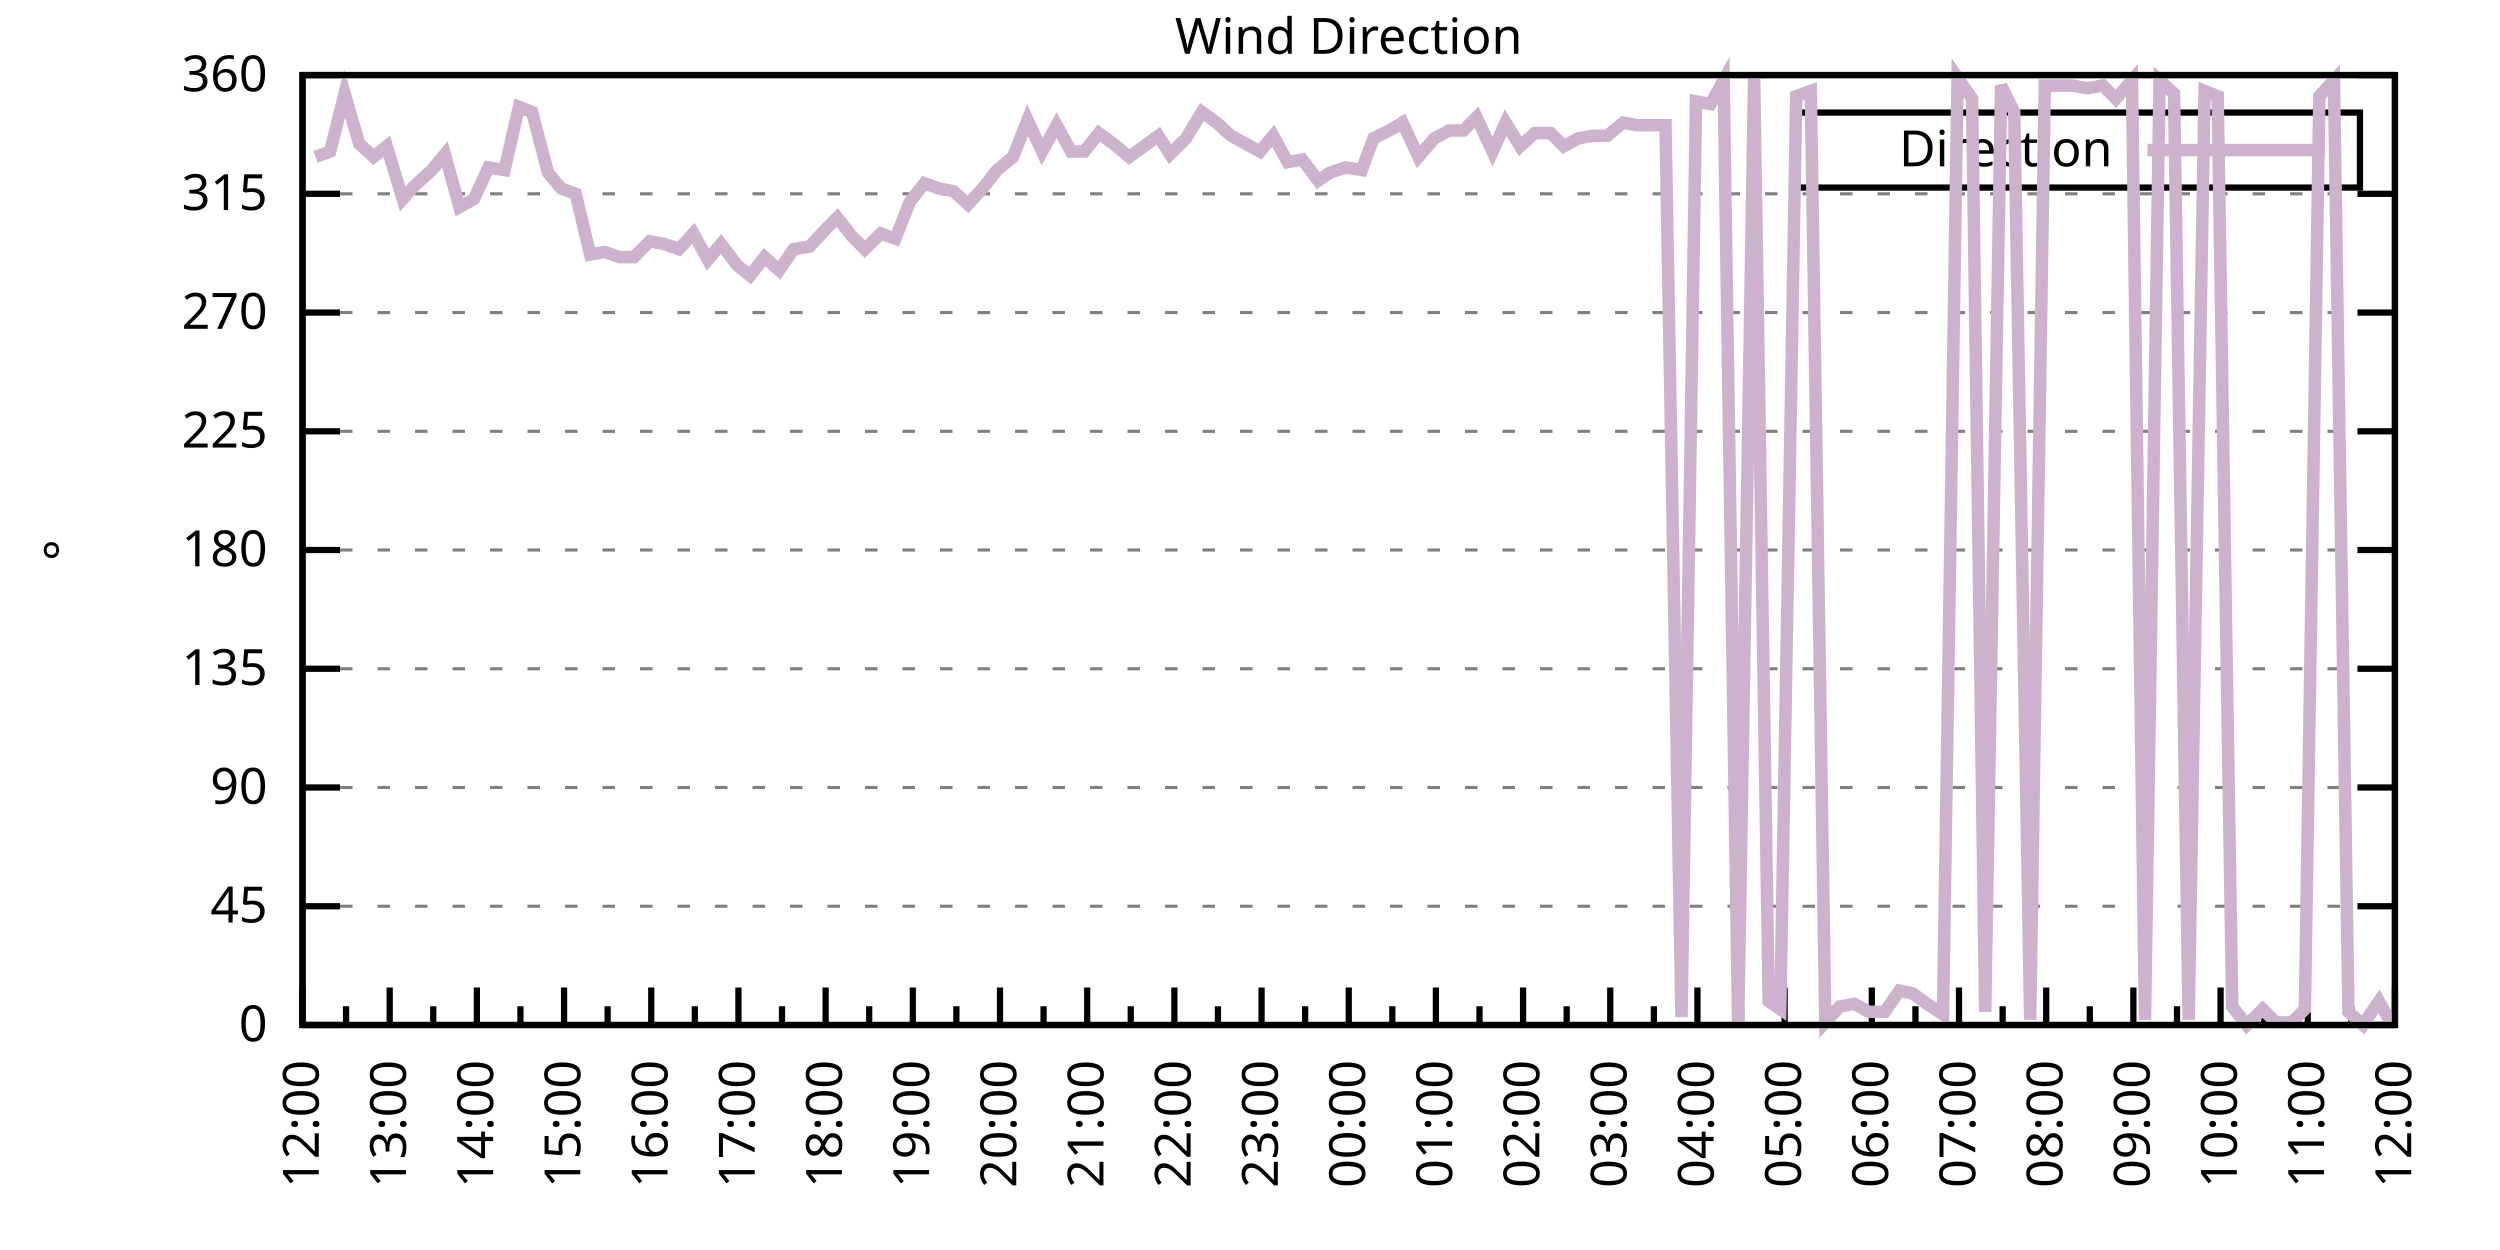
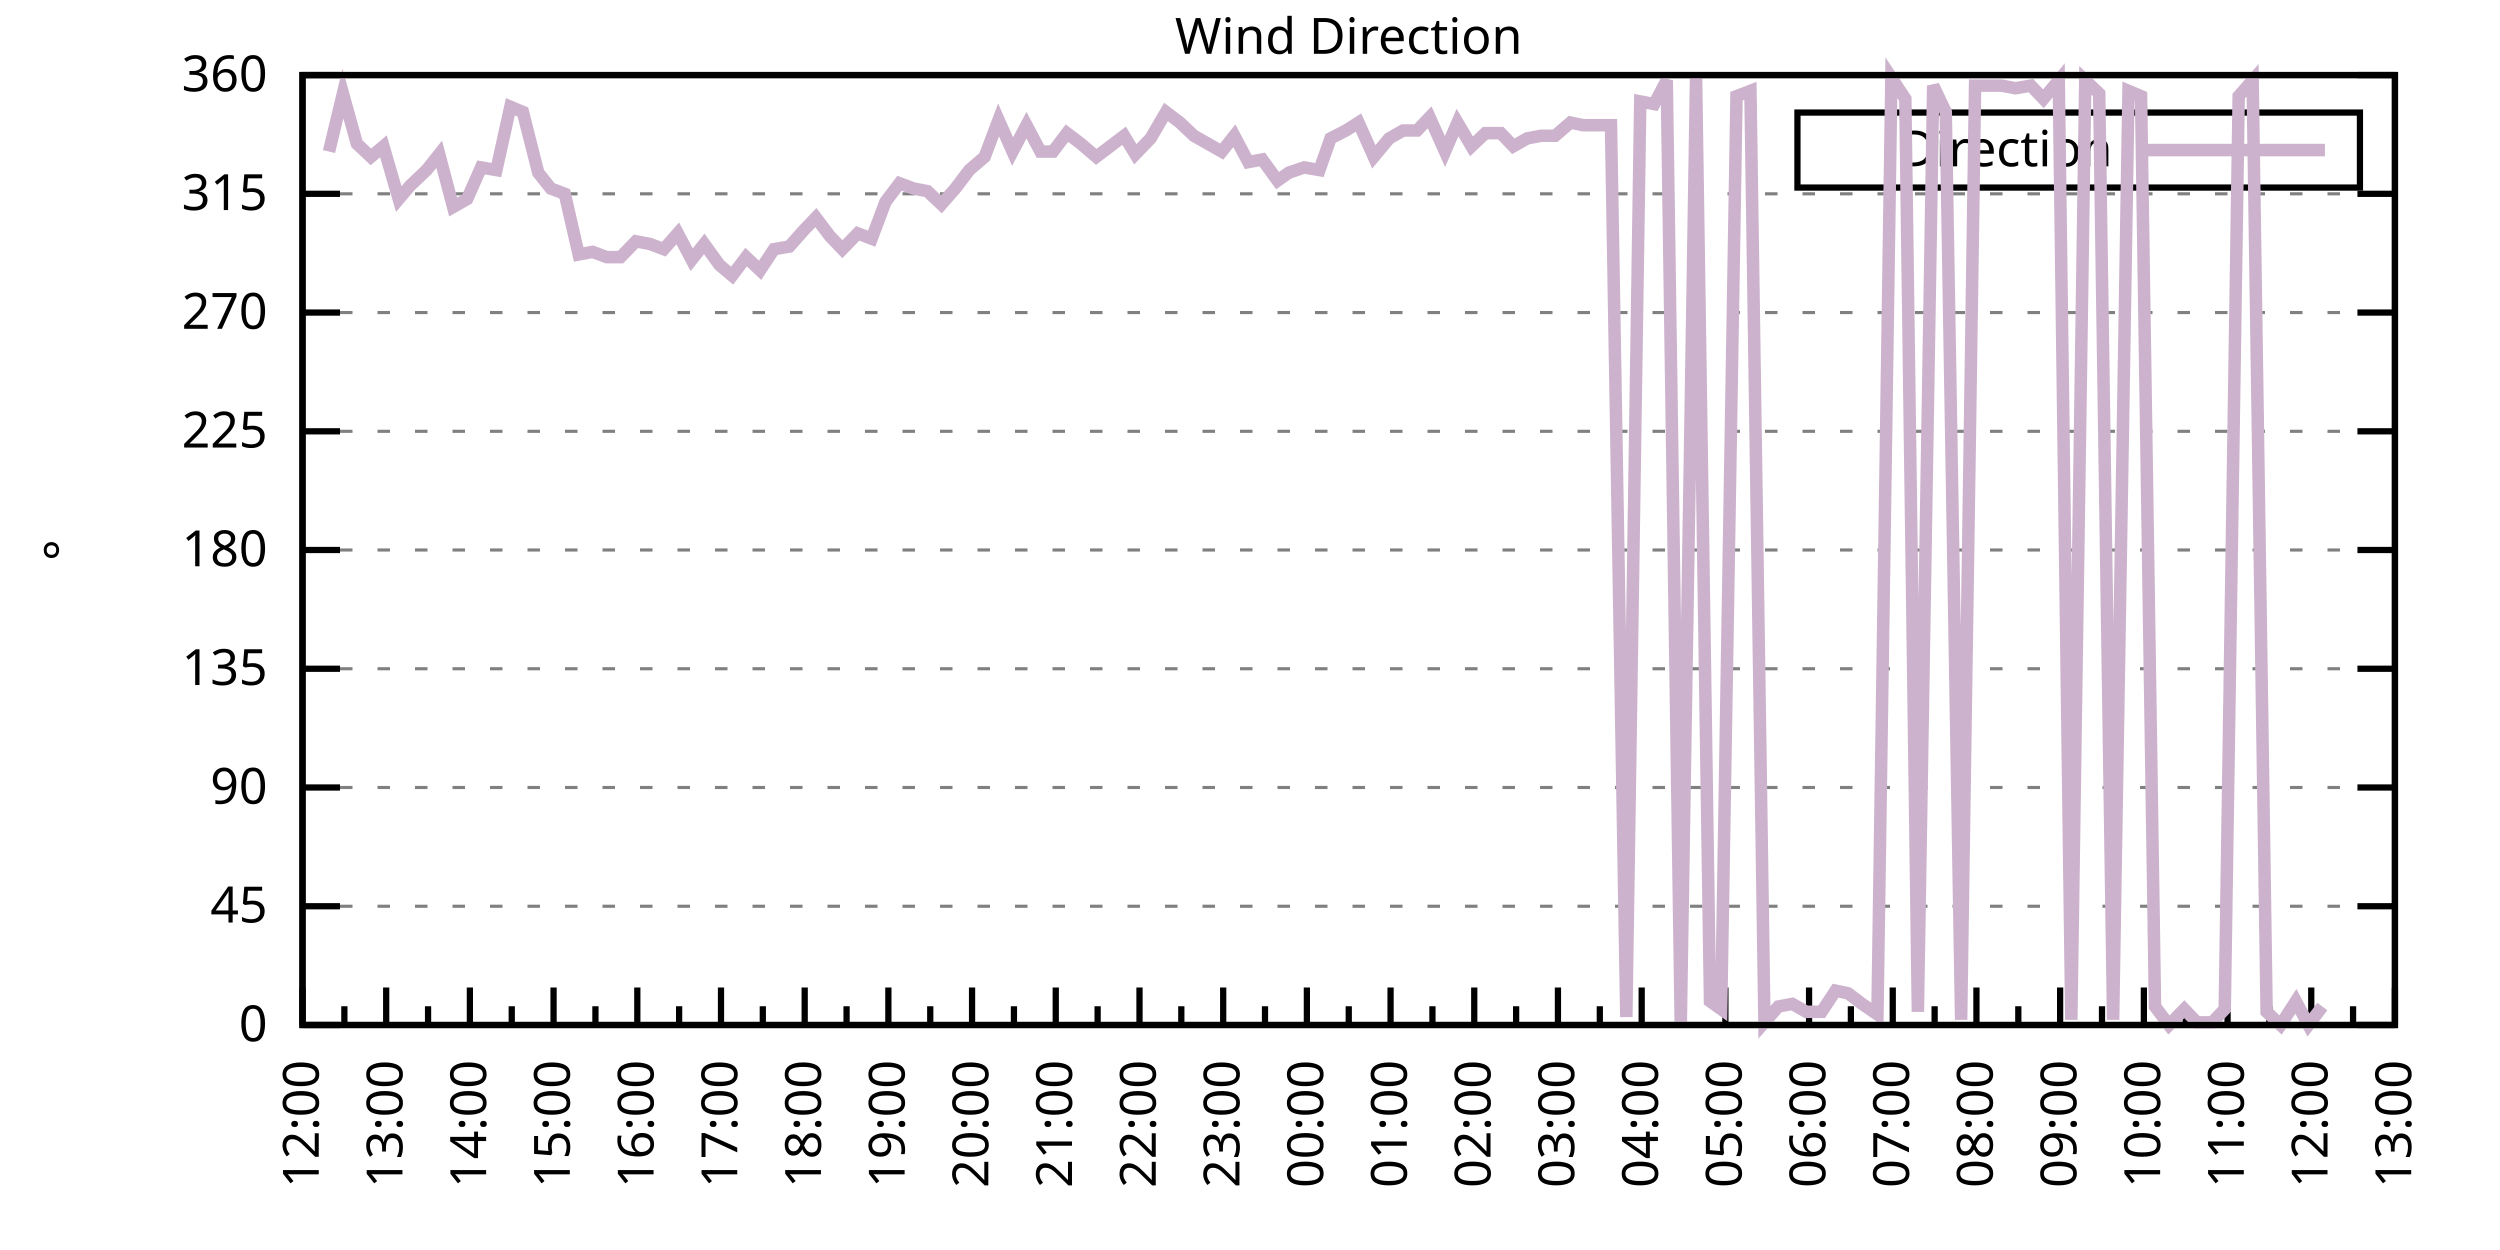
<svg xmlns="http://www.w3.org/2000/svg" xmlns:xlink="http://www.w3.org/1999/xlink" width="400" height="200" viewBox="0 0 400 200">
  <g id="gnuplot_canvas">
    <rect x="0" y="0" width="400" height="200" fill="none" />
    <defs>
      <circle id="gpDot" r="0.5" stroke-width="0.5" stroke="currentColor" />
      <path id="gpPt0" stroke-width="0.333" stroke="currentColor" d="M-1,0 h2 M0,-1 v2" />
      <path id="gpPt1" stroke-width="0.333" stroke="currentColor" d="M-1,-1 L1,1 M1,-1 L-1,1" />
      <path id="gpPt2" stroke-width="0.333" stroke="currentColor" d="M-1,0 L1,0 M0,-1 L0,1 M-1,-1 L1,1 M-1,1 L1,-1" />
      <rect id="gpPt3" stroke-width="0.333" stroke="currentColor" x="-1" y="-1" width="2" height="2" />
      <rect id="gpPt4" stroke-width="0.333" stroke="currentColor" fill="currentColor" x="-1" y="-1" width="2" height="2" />
      <circle id="gpPt5" stroke-width="0.333" stroke="currentColor" cx="0" cy="0" r="1" />
      <use xlink:href="#gpPt5" id="gpPt6" fill="currentColor" stroke="none" />
      <path id="gpPt7" stroke-width="0.333" stroke="currentColor" d="M0,-1.33 L-1.33,0.67 L1.33,0.67 z" />
      <use xlink:href="#gpPt7" id="gpPt8" fill="currentColor" stroke="none" />
      <use xlink:href="#gpPt7" id="gpPt9" stroke="currentColor" transform="rotate(180)" />
      <use xlink:href="#gpPt9" id="gpPt10" fill="currentColor" stroke="none" />
      <use xlink:href="#gpPt3" id="gpPt11" stroke="currentColor" transform="rotate(45)" />
      <use xlink:href="#gpPt11" id="gpPt12" fill="currentColor" stroke="none" />
      <path id="gpPt13" stroke-width="0.333" stroke="currentColor" d="M0,1.330 L1.265,0.411 L0.782,-1.067 L-0.782,-1.076 L-1.265,0.411 z" />
      <use xlink:href="#gpPt13" id="gpPt14" fill="currentColor" stroke="none" />
      <filter id="textbox" filterUnits="objectBoundingBox" x="0" y="0" height="1" width="1">
        <feFlood flood-color="white" flood-opacity="1" result="bgnd" />
        <feComposite in="SourceGraphic" in2="bgnd" operator="atop" />
      </filter>
      <filter id="greybox" filterUnits="objectBoundingBox" x="0" y="0" height="1" width="1">
        <feFlood flood-color="lightgrey" flood-opacity="1" result="grey" />
        <feComposite in="SourceGraphic" in2="grey" operator="atop" />
      </filter>
    </defs>
    <g fill="none" color="white" stroke="currentColor" stroke-width="1.00" stroke-linecap="butt" stroke-linejoin="miter">
</g>
    <g fill="none" color="black" stroke="currentColor" stroke-width="1.00" stroke-linecap="butt" stroke-linejoin="miter">
      <g stroke="none" shape-rendering="crispEdges">
        <polygon fill="rgb(255, 255, 255)" points="48.40,164.00 383.18,164.00 383.18,12.02 48.40,12.02 " />
      </g>
    </g>
    <g fill="none" color="black" stroke="currentColor" stroke-width="1.00" stroke-linecap="butt" stroke-linejoin="miter">
</g>
    <g fill="none" color="black" stroke="black" stroke-width="0.50" stroke-linecap="butt" stroke-linejoin="miter">
</g>
    <g fill="none" color="gray" stroke="currentColor" stroke-width="0.50" stroke-linecap="butt" stroke-linejoin="miter">
      <path stroke="gray" stroke-dasharray="2,4" class="gridline" d="M48.40,164.00 L383.19,164.00  " />
    </g>
    <g fill="none" color="gray" stroke="gray" stroke-width="1.00" stroke-linecap="butt" stroke-linejoin="miter">
</g>
    <g fill="none" color="black" stroke="currentColor" stroke-width="1.00" stroke-linecap="butt" stroke-linejoin="miter">
      <path stroke="black" d="M48.40,164.00 L54.40,164.00 M383.19,164.00 L377.19,164.00  " />
      <g transform="translate(42.80,166.60)" stroke="none" fill="black" font-family="Sans" font-size="8.00" text-anchor="end">
        <text>
          <tspan font-family="Sans"> 0</tspan>
        </text>
      </g>
    </g>
    <g fill="none" color="black" stroke="currentColor" stroke-width="1.00" stroke-linecap="butt" stroke-linejoin="miter">
</g>
    <g fill="none" color="black" stroke="black" stroke-width="0.50" stroke-linecap="butt" stroke-linejoin="miter">
</g>
    <g fill="none" color="gray" stroke="currentColor" stroke-width="0.50" stroke-linecap="butt" stroke-linejoin="miter">
      <path stroke="gray" stroke-dasharray="2,4" class="gridline" d="M48.40,145.00 L383.19,145.00  " />
    </g>
    <g fill="none" color="gray" stroke="gray" stroke-width="1.00" stroke-linecap="butt" stroke-linejoin="miter">
</g>
    <g fill="none" color="black" stroke="currentColor" stroke-width="1.00" stroke-linecap="butt" stroke-linejoin="miter">
      <path stroke="black" d="M48.40,145.00 L54.40,145.00 M383.19,145.00 L377.19,145.00  " />
      <g transform="translate(42.80,147.60)" stroke="none" fill="black" font-family="Sans" font-size="8.00" text-anchor="end">
        <text>
          <tspan font-family="Sans"> 45</tspan>
        </text>
      </g>
    </g>
    <g fill="none" color="black" stroke="currentColor" stroke-width="1.00" stroke-linecap="butt" stroke-linejoin="miter">
</g>
    <g fill="none" color="black" stroke="black" stroke-width="0.50" stroke-linecap="butt" stroke-linejoin="miter">
</g>
    <g fill="none" color="gray" stroke="currentColor" stroke-width="0.50" stroke-linecap="butt" stroke-linejoin="miter">
      <path stroke="gray" stroke-dasharray="2,4" class="gridline" d="M48.40,126.00 L383.19,126.00  " />
    </g>
    <g fill="none" color="gray" stroke="gray" stroke-width="1.00" stroke-linecap="butt" stroke-linejoin="miter">
</g>
    <g fill="none" color="black" stroke="currentColor" stroke-width="1.00" stroke-linecap="butt" stroke-linejoin="miter">
      <path stroke="black" d="M48.40,126.00 L54.40,126.00 M383.19,126.00 L377.19,126.00  " />
      <g transform="translate(42.80,128.60)" stroke="none" fill="black" font-family="Sans" font-size="8.00" text-anchor="end">
        <text>
          <tspan font-family="Sans"> 90</tspan>
        </text>
      </g>
    </g>
    <g fill="none" color="black" stroke="currentColor" stroke-width="1.00" stroke-linecap="butt" stroke-linejoin="miter">
</g>
    <g fill="none" color="black" stroke="black" stroke-width="0.50" stroke-linecap="butt" stroke-linejoin="miter">
</g>
    <g fill="none" color="gray" stroke="currentColor" stroke-width="0.50" stroke-linecap="butt" stroke-linejoin="miter">
      <path stroke="gray" stroke-dasharray="2,4" class="gridline" d="M48.40,107.00 L383.19,107.00  " />
    </g>
    <g fill="none" color="gray" stroke="gray" stroke-width="1.00" stroke-linecap="butt" stroke-linejoin="miter">
</g>
    <g fill="none" color="black" stroke="currentColor" stroke-width="1.00" stroke-linecap="butt" stroke-linejoin="miter">
      <path stroke="black" d="M48.40,107.00 L54.40,107.00 M383.19,107.00 L377.19,107.00  " />
      <g transform="translate(42.80,109.60)" stroke="none" fill="black" font-family="Sans" font-size="8.00" text-anchor="end">
        <text>
          <tspan font-family="Sans"> 135</tspan>
        </text>
      </g>
    </g>
    <g fill="none" color="black" stroke="currentColor" stroke-width="1.00" stroke-linecap="butt" stroke-linejoin="miter">
</g>
    <g fill="none" color="black" stroke="black" stroke-width="0.50" stroke-linecap="butt" stroke-linejoin="miter">
</g>
    <g fill="none" color="gray" stroke="currentColor" stroke-width="0.50" stroke-linecap="butt" stroke-linejoin="miter">
      <path stroke="gray" stroke-dasharray="2,4" class="gridline" d="M48.40,88.00 L383.19,88.00  " />
    </g>
    <g fill="none" color="gray" stroke="gray" stroke-width="1.00" stroke-linecap="butt" stroke-linejoin="miter">
</g>
    <g fill="none" color="black" stroke="currentColor" stroke-width="1.00" stroke-linecap="butt" stroke-linejoin="miter">
      <path stroke="black" d="M48.40,88.00 L54.40,88.00 M383.19,88.00 L377.19,88.00  " />
      <g transform="translate(42.80,90.60)" stroke="none" fill="black" font-family="Sans" font-size="8.00" text-anchor="end">
        <text>
          <tspan font-family="Sans"> 180</tspan>
        </text>
      </g>
    </g>
    <g fill="none" color="black" stroke="currentColor" stroke-width="1.00" stroke-linecap="butt" stroke-linejoin="miter">
</g>
    <g fill="none" color="black" stroke="black" stroke-width="0.50" stroke-linecap="butt" stroke-linejoin="miter">
</g>
    <g fill="none" color="gray" stroke="currentColor" stroke-width="0.50" stroke-linecap="butt" stroke-linejoin="miter">
      <path stroke="gray" stroke-dasharray="2,4" class="gridline" d="M48.40,69.01 L383.19,69.01  " />
    </g>
    <g fill="none" color="gray" stroke="gray" stroke-width="1.00" stroke-linecap="butt" stroke-linejoin="miter">
</g>
    <g fill="none" color="black" stroke="currentColor" stroke-width="1.00" stroke-linecap="butt" stroke-linejoin="miter">
      <path stroke="black" d="M48.40,69.01 L54.40,69.01 M383.19,69.01 L377.19,69.01  " />
      <g transform="translate(42.80,71.61)" stroke="none" fill="black" font-family="Sans" font-size="8.00" text-anchor="end">
        <text>
          <tspan font-family="Sans"> 225</tspan>
        </text>
      </g>
    </g>
    <g fill="none" color="black" stroke="currentColor" stroke-width="1.00" stroke-linecap="butt" stroke-linejoin="miter">
</g>
    <g fill="none" color="black" stroke="black" stroke-width="0.50" stroke-linecap="butt" stroke-linejoin="miter">
</g>
    <g fill="none" color="gray" stroke="currentColor" stroke-width="0.50" stroke-linecap="butt" stroke-linejoin="miter">
      <path stroke="gray" stroke-dasharray="2,4" class="gridline" d="M48.40,50.01 L383.19,50.01  " />
    </g>
    <g fill="none" color="gray" stroke="gray" stroke-width="1.00" stroke-linecap="butt" stroke-linejoin="miter">
</g>
    <g fill="none" color="black" stroke="currentColor" stroke-width="1.00" stroke-linecap="butt" stroke-linejoin="miter">
      <path stroke="black" d="M48.40,50.01 L54.40,50.01 M383.19,50.01 L377.19,50.01  " />
      <g transform="translate(42.80,52.61)" stroke="none" fill="black" font-family="Sans" font-size="8.00" text-anchor="end">
        <text>
          <tspan font-family="Sans"> 270</tspan>
        </text>
      </g>
    </g>
    <g fill="none" color="black" stroke="currentColor" stroke-width="1.00" stroke-linecap="butt" stroke-linejoin="miter">
</g>
    <g fill="none" color="black" stroke="black" stroke-width="0.50" stroke-linecap="butt" stroke-linejoin="miter">
</g>
    <g fill="none" color="gray" stroke="currentColor" stroke-width="0.50" stroke-linecap="butt" stroke-linejoin="miter">
      <path stroke="gray" stroke-dasharray="2,4" class="gridline" d="M48.40,31.01 L383.19,31.01  " />
    </g>
    <g fill="none" color="gray" stroke="gray" stroke-width="1.00" stroke-linecap="butt" stroke-linejoin="miter">
</g>
    <g fill="none" color="black" stroke="currentColor" stroke-width="1.00" stroke-linecap="butt" stroke-linejoin="miter">
      <path stroke="black" d="M48.40,31.01 L54.40,31.01 M383.19,31.01 L377.19,31.01  " />
      <g transform="translate(42.80,33.61)" stroke="none" fill="black" font-family="Sans" font-size="8.00" text-anchor="end">
        <text>
          <tspan font-family="Sans"> 315</tspan>
        </text>
      </g>
    </g>
    <g fill="none" color="black" stroke="currentColor" stroke-width="1.00" stroke-linecap="butt" stroke-linejoin="miter">
</g>
    <g fill="none" color="black" stroke="black" stroke-width="0.50" stroke-linecap="butt" stroke-linejoin="miter">
</g>
    <g fill="none" color="gray" stroke="currentColor" stroke-width="0.50" stroke-linecap="butt" stroke-linejoin="miter">
      <path stroke="gray" stroke-dasharray="2,4" class="gridline" d="M48.40,12.01 L383.19,12.01  " />
    </g>
    <g fill="none" color="gray" stroke="gray" stroke-width="1.00" stroke-linecap="butt" stroke-linejoin="miter">
</g>
    <g fill="none" color="black" stroke="currentColor" stroke-width="1.00" stroke-linecap="butt" stroke-linejoin="miter">
      <path stroke="black" d="M48.40,12.01 L54.40,12.01 M383.19,12.01 L377.19,12.01  " />
      <g transform="translate(42.80,14.61)" stroke="none" fill="black" font-family="Sans" font-size="8.00" text-anchor="end">
        <text>
          <tspan font-family="Sans"> 360</tspan>
        </text>
      </g>
    </g>
    <g fill="none" color="black" stroke="currentColor" stroke-width="1.00" stroke-linecap="butt" stroke-linejoin="miter">
      <path stroke="black" d="M48.40,164.00 L48.40,158.00  " />
      <g transform="translate(51.00,169.60) rotate(270)" stroke="none" fill="black" font-family="Sans" font-size="8.00" text-anchor="end">
        <text>
          <tspan font-family="Sans">12:00</tspan>
        </text>
      </g>
    </g>
    <g fill="none" color="black" stroke="currentColor" stroke-width="1.00" stroke-linecap="butt" stroke-linejoin="miter">
-       <path stroke="black" d="M55.37,164.00 L55.37,161.00 M62.35,164.00 L62.35,158.00  " />
-       <g transform="translate(64.95,169.60) rotate(270)" stroke="none" fill="black" font-family="Sans" font-size="8.00" text-anchor="end">
+       <path stroke="black" d="M55.10,164.00 L55.10,161.00 M61.79,164.00 L61.79,158.00  " />
+       <g transform="translate(64.39,169.60) rotate(270)" stroke="none" fill="black" font-family="Sans" font-size="8.00" text-anchor="end">
        <text>
          <tspan font-family="Sans">13:00</tspan>
        </text>
      </g>
    </g>
    <g fill="none" color="black" stroke="currentColor" stroke-width="1.00" stroke-linecap="butt" stroke-linejoin="miter">
-       <path stroke="black" d="M69.32,164.00 L69.32,161.00 M76.30,164.00 L76.30,158.00  " />
-       <g transform="translate(78.90,169.60) rotate(270)" stroke="none" fill="black" font-family="Sans" font-size="8.00" text-anchor="end">
+       <path stroke="black" d="M68.49,164.00 L68.49,161.00 M75.18,164.00 L75.18,158.00  " />
+       <g transform="translate(77.78,169.60) rotate(270)" stroke="none" fill="black" font-family="Sans" font-size="8.00" text-anchor="end">
        <text>
          <tspan font-family="Sans">14:00</tspan>
        </text>
      </g>
    </g>
    <g fill="none" color="black" stroke="currentColor" stroke-width="1.00" stroke-linecap="butt" stroke-linejoin="miter">
-       <path stroke="black" d="M83.27,164.00 L83.27,161.00 M90.25,164.00 L90.25,158.00  " />
-       <g transform="translate(92.85,169.60) rotate(270)" stroke="none" fill="black" font-family="Sans" font-size="8.00" text-anchor="end">
+       <path stroke="black" d="M81.88,164.00 L81.88,161.00 M88.57,164.00 L88.57,158.00  " />
+       <g transform="translate(91.17,169.60) rotate(270)" stroke="none" fill="black" font-family="Sans" font-size="8.00" text-anchor="end">
        <text>
          <tspan font-family="Sans">15:00</tspan>
        </text>
      </g>
    </g>
    <g fill="none" color="black" stroke="currentColor" stroke-width="1.00" stroke-linecap="butt" stroke-linejoin="miter">
-       <path stroke="black" d="M97.22,164.00 L97.22,161.00 M104.20,164.00 L104.20,158.00  " />
-       <g transform="translate(106.80,169.60) rotate(270)" stroke="none" fill="black" font-family="Sans" font-size="8.00" text-anchor="end">
+       <path stroke="black" d="M95.27,164.00 L95.27,161.00 M101.97,164.00 L101.97,158.00  " />
+       <g transform="translate(104.57,169.60) rotate(270)" stroke="none" fill="black" font-family="Sans" font-size="8.00" text-anchor="end">
        <text>
          <tspan font-family="Sans">16:00</tspan>
        </text>
      </g>
    </g>
    <g fill="none" color="black" stroke="currentColor" stroke-width="1.00" stroke-linecap="butt" stroke-linejoin="miter">
-       <path stroke="black" d="M111.17,164.00 L111.17,161.00 M118.15,164.00 L118.15,158.00  " />
-       <g transform="translate(120.75,169.60) rotate(270)" stroke="none" fill="black" font-family="Sans" font-size="8.00" text-anchor="end">
+       <path stroke="black" d="M108.66,164.00 L108.66,161.00 M115.36,164.00 L115.36,158.00  " />
+       <g transform="translate(117.96,169.60) rotate(270)" stroke="none" fill="black" font-family="Sans" font-size="8.00" text-anchor="end">
        <text>
          <tspan font-family="Sans">17:00</tspan>
        </text>
      </g>
    </g>
    <g fill="none" color="black" stroke="currentColor" stroke-width="1.00" stroke-linecap="butt" stroke-linejoin="miter">
-       <path stroke="black" d="M125.12,164.00 L125.12,161.00 M132.10,164.00 L132.10,158.00  " />
-       <g transform="translate(134.70,169.60) rotate(270)" stroke="none" fill="black" font-family="Sans" font-size="8.00" text-anchor="end">
+       <path stroke="black" d="M122.05,164.00 L122.05,161.00 M128.75,164.00 L128.75,158.00  " />
+       <g transform="translate(131.35,169.60) rotate(270)" stroke="none" fill="black" font-family="Sans" font-size="8.00" text-anchor="end">
        <text>
          <tspan font-family="Sans">18:00</tspan>
        </text>
      </g>
    </g>
    <g fill="none" color="black" stroke="currentColor" stroke-width="1.00" stroke-linecap="butt" stroke-linejoin="miter">
-       <path stroke="black" d="M139.07,164.00 L139.07,161.00 M146.05,164.00 L146.05,158.00  " />
-       <g transform="translate(148.65,169.60) rotate(270)" stroke="none" fill="black" font-family="Sans" font-size="8.00" text-anchor="end">
+       <path stroke="black" d="M135.45,164.00 L135.45,161.00 M142.14,164.00 L142.14,158.00  " />
+       <g transform="translate(144.74,169.60) rotate(270)" stroke="none" fill="black" font-family="Sans" font-size="8.00" text-anchor="end">
        <text>
          <tspan font-family="Sans">19:00</tspan>
        </text>
      </g>
    </g>
    <g fill="none" color="black" stroke="currentColor" stroke-width="1.00" stroke-linecap="butt" stroke-linejoin="miter">
-       <path stroke="black" d="M153.02,164.00 L153.02,161.00 M160.00,164.00 L160.00,158.00  " />
-       <g transform="translate(162.60,169.60) rotate(270)" stroke="none" fill="black" font-family="Sans" font-size="8.00" text-anchor="end">
+       <path stroke="black" d="M148.84,164.00 L148.84,161.00 M155.53,164.00 L155.53,158.00  " />
+       <g transform="translate(158.13,169.60) rotate(270)" stroke="none" fill="black" font-family="Sans" font-size="8.00" text-anchor="end">
        <text>
          <tspan font-family="Sans">20:00</tspan>
        </text>
      </g>
    </g>
    <g fill="none" color="black" stroke="currentColor" stroke-width="1.00" stroke-linecap="butt" stroke-linejoin="miter">
-       <path stroke="black" d="M166.97,164.00 L166.97,161.00 M173.95,164.00 L173.95,158.00  " />
-       <g transform="translate(176.55,169.60) rotate(270)" stroke="none" fill="black" font-family="Sans" font-size="8.00" text-anchor="end">
+       <path stroke="black" d="M162.23,164.00 L162.23,161.00 M168.92,164.00 L168.92,158.00  " />
+       <g transform="translate(171.52,169.60) rotate(270)" stroke="none" fill="black" font-family="Sans" font-size="8.00" text-anchor="end">
        <text>
          <tspan font-family="Sans">21:00</tspan>
        </text>
      </g>
    </g>
    <g fill="none" color="black" stroke="currentColor" stroke-width="1.00" stroke-linecap="butt" stroke-linejoin="miter">
-       <path stroke="black" d="M180.92,164.00 L180.92,161.00 M187.90,164.00 L187.90,158.00  " />
-       <g transform="translate(190.50,169.60) rotate(270)" stroke="none" fill="black" font-family="Sans" font-size="8.00" text-anchor="end">
+       <path stroke="black" d="M175.62,164.00 L175.62,161.00 M182.32,164.00 L182.32,158.00  " />
+       <g transform="translate(184.92,169.60) rotate(270)" stroke="none" fill="black" font-family="Sans" font-size="8.00" text-anchor="end">
        <text>
          <tspan font-family="Sans">22:00</tspan>
        </text>
      </g>
    </g>
    <g fill="none" color="black" stroke="currentColor" stroke-width="1.00" stroke-linecap="butt" stroke-linejoin="miter">
-       <path stroke="black" d="M194.87,164.00 L194.87,161.00 M201.85,164.00 L201.85,158.00  " />
-       <g transform="translate(204.45,169.60) rotate(270)" stroke="none" fill="black" font-family="Sans" font-size="8.00" text-anchor="end">
+       <path stroke="black" d="M189.01,164.00 L189.01,161.00 M195.71,164.00 L195.71,158.00  " />
+       <g transform="translate(198.31,169.60) rotate(270)" stroke="none" fill="black" font-family="Sans" font-size="8.00" text-anchor="end">
        <text>
          <tspan font-family="Sans">23:00</tspan>
        </text>
      </g>
    </g>
    <g fill="none" color="black" stroke="currentColor" stroke-width="1.00" stroke-linecap="butt" stroke-linejoin="miter">
-       <path stroke="black" d="M208.82,164.00 L208.82,161.00 M215.80,164.00 L215.80,158.00  " />
-       <g transform="translate(218.40,169.60) rotate(270)" stroke="none" fill="black" font-family="Sans" font-size="8.00" text-anchor="end">
+       <path stroke="black" d="M202.40,164.00 L202.40,161.00 M209.10,164.00 L209.10,158.00  " />
+       <g transform="translate(211.70,169.60) rotate(270)" stroke="none" fill="black" font-family="Sans" font-size="8.00" text-anchor="end">
        <text>
          <tspan font-family="Sans">00:00</tspan>
        </text>
      </g>
    </g>
    <g fill="none" color="black" stroke="currentColor" stroke-width="1.00" stroke-linecap="butt" stroke-linejoin="miter">
-       <path stroke="black" d="M222.77,164.00 L222.77,161.00 M229.74,164.00 L229.74,158.00  " />
-       <g transform="translate(232.34,169.60) rotate(270)" stroke="none" fill="black" font-family="Sans" font-size="8.00" text-anchor="end">
+       <path stroke="black" d="M215.80,164.00 L215.80,161.00 M222.49,164.00 L222.49,158.00  " />
+       <g transform="translate(225.09,169.60) rotate(270)" stroke="none" fill="black" font-family="Sans" font-size="8.00" text-anchor="end">
        <text>
          <tspan font-family="Sans">01:00</tspan>
        </text>
      </g>
    </g>
    <g fill="none" color="black" stroke="currentColor" stroke-width="1.00" stroke-linecap="butt" stroke-linejoin="miter">
-       <path stroke="black" d="M236.72,164.00 L236.72,161.00 M243.69,164.00 L243.69,158.00  " />
-       <g transform="translate(246.29,169.60) rotate(270)" stroke="none" fill="black" font-family="Sans" font-size="8.00" text-anchor="end">
+       <path stroke="black" d="M229.19,164.00 L229.19,161.00 M235.88,164.00 L235.88,158.00  " />
+       <g transform="translate(238.48,169.60) rotate(270)" stroke="none" fill="black" font-family="Sans" font-size="8.00" text-anchor="end">
        <text>
          <tspan font-family="Sans">02:00</tspan>
        </text>
      </g>
    </g>
    <g fill="none" color="black" stroke="currentColor" stroke-width="1.00" stroke-linecap="butt" stroke-linejoin="miter">
-       <path stroke="black" d="M250.67,164.00 L250.67,161.00 M257.64,164.00 L257.64,158.00  " />
-       <g transform="translate(260.24,169.60) rotate(270)" stroke="none" fill="black" font-family="Sans" font-size="8.00" text-anchor="end">
+       <path stroke="black" d="M242.58,164.00 L242.58,161.00 M249.27,164.00 L249.27,158.00  " />
+       <g transform="translate(251.87,169.60) rotate(270)" stroke="none" fill="black" font-family="Sans" font-size="8.00" text-anchor="end">
        <text>
          <tspan font-family="Sans">03:00</tspan>
        </text>
      </g>
    </g>
    <g fill="none" color="black" stroke="currentColor" stroke-width="1.00" stroke-linecap="butt" stroke-linejoin="miter">
-       <path stroke="black" d="M264.62,164.00 L264.62,161.00 M271.59,164.00 L271.59,158.00  " />
-       <g transform="translate(274.19,169.60) rotate(270)" stroke="none" fill="black" font-family="Sans" font-size="8.00" text-anchor="end">
+       <path stroke="black" d="M255.97,164.00 L255.97,161.00 M262.67,164.00 L262.67,158.00  " />
+       <g transform="translate(265.27,169.60) rotate(270)" stroke="none" fill="black" font-family="Sans" font-size="8.00" text-anchor="end">
        <text>
          <tspan font-family="Sans">04:00</tspan>
        </text>
      </g>
    </g>
    <g fill="none" color="black" stroke="currentColor" stroke-width="1.00" stroke-linecap="butt" stroke-linejoin="miter">
-       <path stroke="black" d="M278.57,164.00 L278.57,161.00 M285.54,164.00 L285.54,158.00  " />
-       <g transform="translate(288.14,169.60) rotate(270)" stroke="none" fill="black" font-family="Sans" font-size="8.00" text-anchor="end">
+       <path stroke="black" d="M269.36,164.00 L269.36,161.00 M276.06,164.00 L276.06,158.00  " />
+       <g transform="translate(278.66,169.60) rotate(270)" stroke="none" fill="black" font-family="Sans" font-size="8.00" text-anchor="end">
        <text>
          <tspan font-family="Sans">05:00</tspan>
        </text>
      </g>
    </g>
    <g fill="none" color="black" stroke="currentColor" stroke-width="1.00" stroke-linecap="butt" stroke-linejoin="miter">
-       <path stroke="black" d="M292.52,164.00 L292.52,161.00 M299.49,164.00 L299.49,158.00  " />
-       <g transform="translate(302.09,169.60) rotate(270)" stroke="none" fill="black" font-family="Sans" font-size="8.00" text-anchor="end">
+       <path stroke="black" d="M282.75,164.00 L282.75,161.00 M289.45,164.00 L289.45,158.00  " />
+       <g transform="translate(292.05,169.60) rotate(270)" stroke="none" fill="black" font-family="Sans" font-size="8.00" text-anchor="end">
        <text>
          <tspan font-family="Sans">06:00</tspan>
        </text>
      </g>
    </g>
    <g fill="none" color="black" stroke="currentColor" stroke-width="1.00" stroke-linecap="butt" stroke-linejoin="miter">
-       <path stroke="black" d="M306.47,164.00 L306.47,161.00 M313.44,164.00 L313.44,158.00  " />
-       <g transform="translate(316.04,169.60) rotate(270)" stroke="none" fill="black" font-family="Sans" font-size="8.00" text-anchor="end">
+       <path stroke="black" d="M296.14,164.00 L296.14,161.00 M302.84,164.00 L302.84,158.00  " />
+       <g transform="translate(305.44,169.60) rotate(270)" stroke="none" fill="black" font-family="Sans" font-size="8.00" text-anchor="end">
        <text>
          <tspan font-family="Sans">07:00</tspan>
        </text>
      </g>
    </g>
    <g fill="none" color="black" stroke="currentColor" stroke-width="1.00" stroke-linecap="butt" stroke-linejoin="miter">
-       <path stroke="black" d="M320.42,164.00 L320.42,161.00 M327.39,164.00 L327.39,158.00  " />
-       <g transform="translate(329.99,169.60) rotate(270)" stroke="none" fill="black" font-family="Sans" font-size="8.00" text-anchor="end">
+       <path stroke="black" d="M309.54,164.00 L309.54,161.00 M316.23,164.00 L316.23,158.00  " />
+       <g transform="translate(318.83,169.60) rotate(270)" stroke="none" fill="black" font-family="Sans" font-size="8.00" text-anchor="end">
        <text>
          <tspan font-family="Sans">08:00</tspan>
        </text>
      </g>
    </g>
    <g fill="none" color="black" stroke="currentColor" stroke-width="1.00" stroke-linecap="butt" stroke-linejoin="miter">
-       <path stroke="black" d="M334.37,164.00 L334.37,161.00 M341.34,164.00 L341.34,158.00  " />
-       <g transform="translate(343.94,169.60) rotate(270)" stroke="none" fill="black" font-family="Sans" font-size="8.00" text-anchor="end">
+       <path stroke="black" d="M322.93,164.00 L322.93,161.00 M329.62,164.00 L329.62,158.00  " />
+       <g transform="translate(332.22,169.60) rotate(270)" stroke="none" fill="black" font-family="Sans" font-size="8.00" text-anchor="end">
        <text>
          <tspan font-family="Sans">09:00</tspan>
        </text>
      </g>
    </g>
    <g fill="none" color="black" stroke="currentColor" stroke-width="1.00" stroke-linecap="butt" stroke-linejoin="miter">
-       <path stroke="black" d="M348.32,164.00 L348.32,161.00 M355.29,164.00 L355.29,158.00  " />
-       <g transform="translate(357.89,169.60) rotate(270)" stroke="none" fill="black" font-family="Sans" font-size="8.00" text-anchor="end">
+       <path stroke="black" d="M336.32,164.00 L336.32,161.00 M343.02,164.00 L343.02,158.00  " />
+       <g transform="translate(345.62,169.60) rotate(270)" stroke="none" fill="black" font-family="Sans" font-size="8.00" text-anchor="end">
        <text>
          <tspan font-family="Sans">10:00</tspan>
        </text>
      </g>
    </g>
    <g fill="none" color="black" stroke="currentColor" stroke-width="1.00" stroke-linecap="butt" stroke-linejoin="miter">
-       <path stroke="black" d="M362.27,164.00 L362.27,161.00 M369.24,164.00 L369.24,158.00  " />
-       <g transform="translate(371.84,169.60) rotate(270)" stroke="none" fill="black" font-family="Sans" font-size="8.00" text-anchor="end">
+       <path stroke="black" d="M349.71,164.00 L349.71,161.00 M356.41,164.00 L356.41,158.00  " />
+       <g transform="translate(359.01,169.60) rotate(270)" stroke="none" fill="black" font-family="Sans" font-size="8.00" text-anchor="end">
        <text>
          <tspan font-family="Sans">11:00</tspan>
        </text>
      </g>
    </g>
    <g fill="none" color="black" stroke="currentColor" stroke-width="1.00" stroke-linecap="butt" stroke-linejoin="miter">
-       <path stroke="black" d="M376.22,164.00 L376.22,161.00 M383.19,164.00 L383.19,158.00  " />
+       <path stroke="black" d="M363.10,164.00 L363.10,161.00 M369.80,164.00 L369.80,158.00  " />
+       <g transform="translate(372.40,169.60) rotate(270)" stroke="none" fill="black" font-family="Sans" font-size="8.00" text-anchor="end">
+         <text>
+           <tspan font-family="Sans">12:00</tspan>
+         </text>
+       </g>
+     </g>
+     <g fill="none" color="black" stroke="currentColor" stroke-width="1.00" stroke-linecap="butt" stroke-linejoin="miter">
+       <path stroke="black" d="M376.49,164.00 L376.49,161.00 M383.19,164.00 L383.19,158.00  " />
      <g transform="translate(385.79,169.60) rotate(270)" stroke="none" fill="black" font-family="Sans" font-size="8.00" text-anchor="end">
        <text>
-           <tspan font-family="Sans">12:00</tspan>
+           <tspan font-family="Sans">13:00</tspan>
        </text>
      </g>
    </g>
    <g fill="none" color="black" stroke="currentColor" stroke-width="1.00" stroke-linecap="butt" stroke-linejoin="miter">
</g>
    <g fill="none" color="black" stroke="currentColor" stroke-width="1.00" stroke-linecap="butt" stroke-linejoin="miter">
      <path stroke="black" d="M48.40,12.01 L48.40,164.00 L383.19,164.00 L383.19,12.01 L48.40,12.01 Z  " />
    </g>
    <g fill="none" color="black" stroke="currentColor" stroke-width="1.00" stroke-linecap="butt" stroke-linejoin="miter">
      <g transform="translate(12.80,88.01) rotate(270)" stroke="none" fill="black" font-family="Sans" font-size="8.00" text-anchor="middle">
        <text>
          <tspan font-family="Sans">°</tspan>
        </text>
      </g>
    </g>
    <g fill="none" color="black" stroke="currentColor" stroke-width="1.00" stroke-linecap="butt" stroke-linejoin="miter">
</g>
    <g fill="none" color="black" stroke="currentColor" stroke-width="1.00" stroke-linecap="butt" stroke-linejoin="miter">
      <path stroke="black" d="M287.59,30.01 L287.59,18.01 L377.59,18.01 L377.59,30.01 L287.59,30.01 Z  " />
    </g>
    <g id="Wind_direction_plot_1">
      <g fill="none" color="white" stroke="black" stroke-width="2.00" stroke-linecap="butt" stroke-linejoin="miter">
</g>
      <g fill="none" color="black" stroke="currentColor" stroke-width="2.00" stroke-linecap="butt" stroke-linejoin="miter">
        <g transform="translate(337.99,26.61)" stroke="none" fill="black" font-family="Sans" font-size="8.00" text-anchor="end">
          <text>
            <tspan font-family="Sans">Direction</tspan>
          </text>
        </g>
      </g>
      <g fill="none" color="black" stroke="currentColor" stroke-width="2.00" stroke-linecap="butt" stroke-linejoin="miter">
-         <path stroke="rgb(204, 178, 204)" d="M343.59,24.01 L371.99,24.01 M50.49,25.10 L52.82,24.25 L55.14,14.97 L57.47,22.99 L59.79,25.10 L61.88,23.41   L64.44,31.85 L66.30,29.74 L69.09,27.21 L71.18,24.68 L73.51,33.12 L75.83,31.85 L78.16,26.79 L80.72,27.21   L83.04,17.08 L85.13,17.92 L87.69,27.63 L89.78,30.16 L92.11,31.01 L94.43,40.72 L96.76,40.30 L99.08,41.14   L101.41,41.14 L103.97,38.61 L106.29,39.03 L108.62,39.87 L110.94,37.34 L113.27,41.56 L115.36,39.03 L117.92,42.41   L120.01,44.10 L122.33,41.14 L124.66,43.25 L126.98,39.87 L129.54,39.45 L131.87,36.92 L133.96,34.81 L136.28,37.76   L138.37,39.87 L140.93,37.34 L143.26,38.19 L145.58,32.28 L147.91,29.32 L150.23,30.16 L152.56,30.59 L154.88,32.70   L157.21,30.16 L159.53,27.21 L162.09,25.10 L164.41,19.19 L166.74,24.25 L169.06,20.03 L171.39,24.25 L173.48,24.25   L175.81,21.30 L178.13,22.99 L180.69,25.10 L183.01,23.41 L185.34,21.72 L187.20,24.68 L189.76,22.14 L192.31,17.92   L194.64,19.61 L196.96,21.72 L201.61,24.25 L203.71,21.72 L206.03,25.94 L208.36,25.52 L210.91,28.90 L212.77,27.63   L215.33,26.79 L217.89,27.21 L219.75,22.14 L222.30,20.88 L224.40,19.61 L226.95,25.10 L229.51,22.14 L231.84,20.88   L234.16,20.88 L236.25,18.77 L238.81,24.25 L240.90,19.61 L243.23,23.41 L245.55,21.30 L248.11,21.30 L250.20,23.41   L252.53,22.14 L254.85,21.72 L257.18,21.72 L259.74,19.61 L261.83,20.03 L264.39,20.03 L266.48,20.03 L269.04,162.73   L271.36,16.23 L273.69,16.65 L275.78,12.85 L278.10,164.00 L280.66,12.43 L282.99,160.20 L284.85,161.47 L287.40,15.39   L289.73,14.54 L292.05,163.58 L294.38,161.04 L296.70,160.62 L299.03,161.89 L301.58,161.89 L303.91,158.51 L306.00,158.93   L308.33,160.62 L310.88,162.31 L313.21,12.43 L315.53,15.81 L317.63,161.89 L320.18,13.70 L322.28,17.92 L324.83,163.16   L327.16,13.70 L329.25,13.70 L331.58,13.70 L333.90,14.12 L336.46,13.70 L338.55,15.81 L341.11,12.85 L343.20,163.16   L345.53,12.85 L347.85,14.97 L350.18,163.16 L352.73,14.54 L354.83,15.39 L357.15,161.04 L359.48,164.00 L362.03,161.47   L364.13,163.58 L366.68,163.58 L368.78,161.47 L371.10,15.39 L373.43,12.85 L375.75,161.89 L378.08,164.00 L380.63,160.20   L382.73,164.00  " />
+         <path stroke="rgb(204, 178, 204)" d="M343.59,24.01 L371.99,24.01 M52.64,24.25 L54.87,14.97 L57.10,22.99 L59.34,25.10 L61.35,23.41 L63.80,31.85   L65.59,29.74 L68.26,27.21 L70.27,24.68 L72.50,33.12 L74.74,31.85 L76.97,26.79 L79.42,27.21 L81.66,17.08   L83.66,17.92 L86.12,27.63 L88.13,30.16 L90.36,31.01 L92.59,40.72 L94.82,40.30 L97.06,41.14 L99.29,41.14   L101.74,38.61 L103.98,39.03 L106.21,39.87 L108.44,37.34 L110.67,41.56 L112.68,39.03 L115.13,42.41 L117.14,44.10   L119.38,41.14 L121.61,43.25 L123.84,39.87 L126.29,39.45 L128.53,36.92 L130.54,34.81 L132.77,37.76 L134.78,39.87   L137.23,37.34 L139.46,38.19 L141.69,32.28 L143.93,29.32 L146.16,30.16 L148.39,30.59 L150.62,32.70 L152.85,30.16   L155.09,27.21 L157.54,25.10 L159.77,19.19 L162.01,24.25 L164.24,20.03 L166.47,24.25 L168.48,24.25 L170.71,21.30   L172.94,22.99 L175.40,25.10 L177.63,23.41 L179.86,21.72 L181.65,24.68 L184.10,22.14 L186.56,17.92 L188.79,19.61   L191.02,21.72 L195.48,24.25 L197.49,21.72 L199.73,25.94 L201.96,25.52 L204.41,28.90 L206.20,27.63 L208.65,26.79   L211.11,27.21 L212.89,22.14 L215.35,20.88 L217.36,19.61 L219.81,25.10 L222.27,22.14 L224.50,20.88 L226.73,20.88   L228.74,18.77 L231.20,24.25 L233.20,19.61 L235.44,23.41 L237.67,21.30 L240.12,21.30 L242.13,23.41 L244.36,22.14   L246.60,21.72 L248.83,21.72 L251.28,19.61 L253.29,20.03 L255.75,20.03 L257.76,20.03 L260.21,162.73 L262.44,16.23   L264.67,16.65 L266.68,12.85 L268.92,164.00 L271.37,12.43 L273.60,160.20 L275.39,161.47 L277.84,15.39 L280.07,14.54   L282.31,163.58 L284.54,161.04 L286.77,160.62 L289.00,161.89 L291.46,161.89 L293.69,158.51 L295.70,158.93 L297.93,160.62   L300.39,162.31 L302.62,12.43 L304.85,15.81 L306.86,161.89 L309.31,13.70 L311.32,17.92 L313.78,163.16 L316.01,13.70   L318.02,13.70 L320.25,13.70 L322.48,14.12 L324.94,13.70 L326.95,15.81 L329.40,12.85 L331.41,163.16 L333.64,12.85   L335.87,14.97 L338.10,163.16 L340.56,14.54 L342.57,15.39 L344.80,161.04 L347.03,164.00 L349.49,161.47 L351.50,163.58   L353.95,163.58 L355.96,161.47 L358.19,15.39 L360.42,12.85 L362.66,161.89 L364.89,164.00 L367.34,160.20 L369.35,164.00   L371.58,161.04  " />
      </g>
    </g>
    <g fill="none" color="black" stroke="currentColor" stroke-width="2.00" stroke-linecap="butt" stroke-linejoin="miter">
</g>
    <g fill="none" color="black" stroke="black" stroke-width="1.00" stroke-linecap="butt" stroke-linejoin="miter">
</g>
    <g fill="none" color="black" stroke="currentColor" stroke-width="1.00" stroke-linecap="butt" stroke-linejoin="miter">
      <path stroke="black" d="M48.40,12.01 L48.40,164.00 L383.19,164.00 L383.19,12.01 L48.40,12.01 Z  " />
    </g>
    <g fill="none" color="black" stroke="currentColor" stroke-width="1.00" stroke-linecap="butt" stroke-linejoin="miter">
      <g transform="translate(215.79,8.61)" stroke="none" fill="black" font-family="Sans" font-size="8.00" text-anchor="middle">
        <text>
          <tspan font-family="Sans">Wind Direction</tspan>
        </text>
      </g>
    </g>
    <g fill="none" color="black" stroke="currentColor" stroke-width="1.00" stroke-linecap="butt" stroke-linejoin="miter">
</g>
  </g>
</svg>
